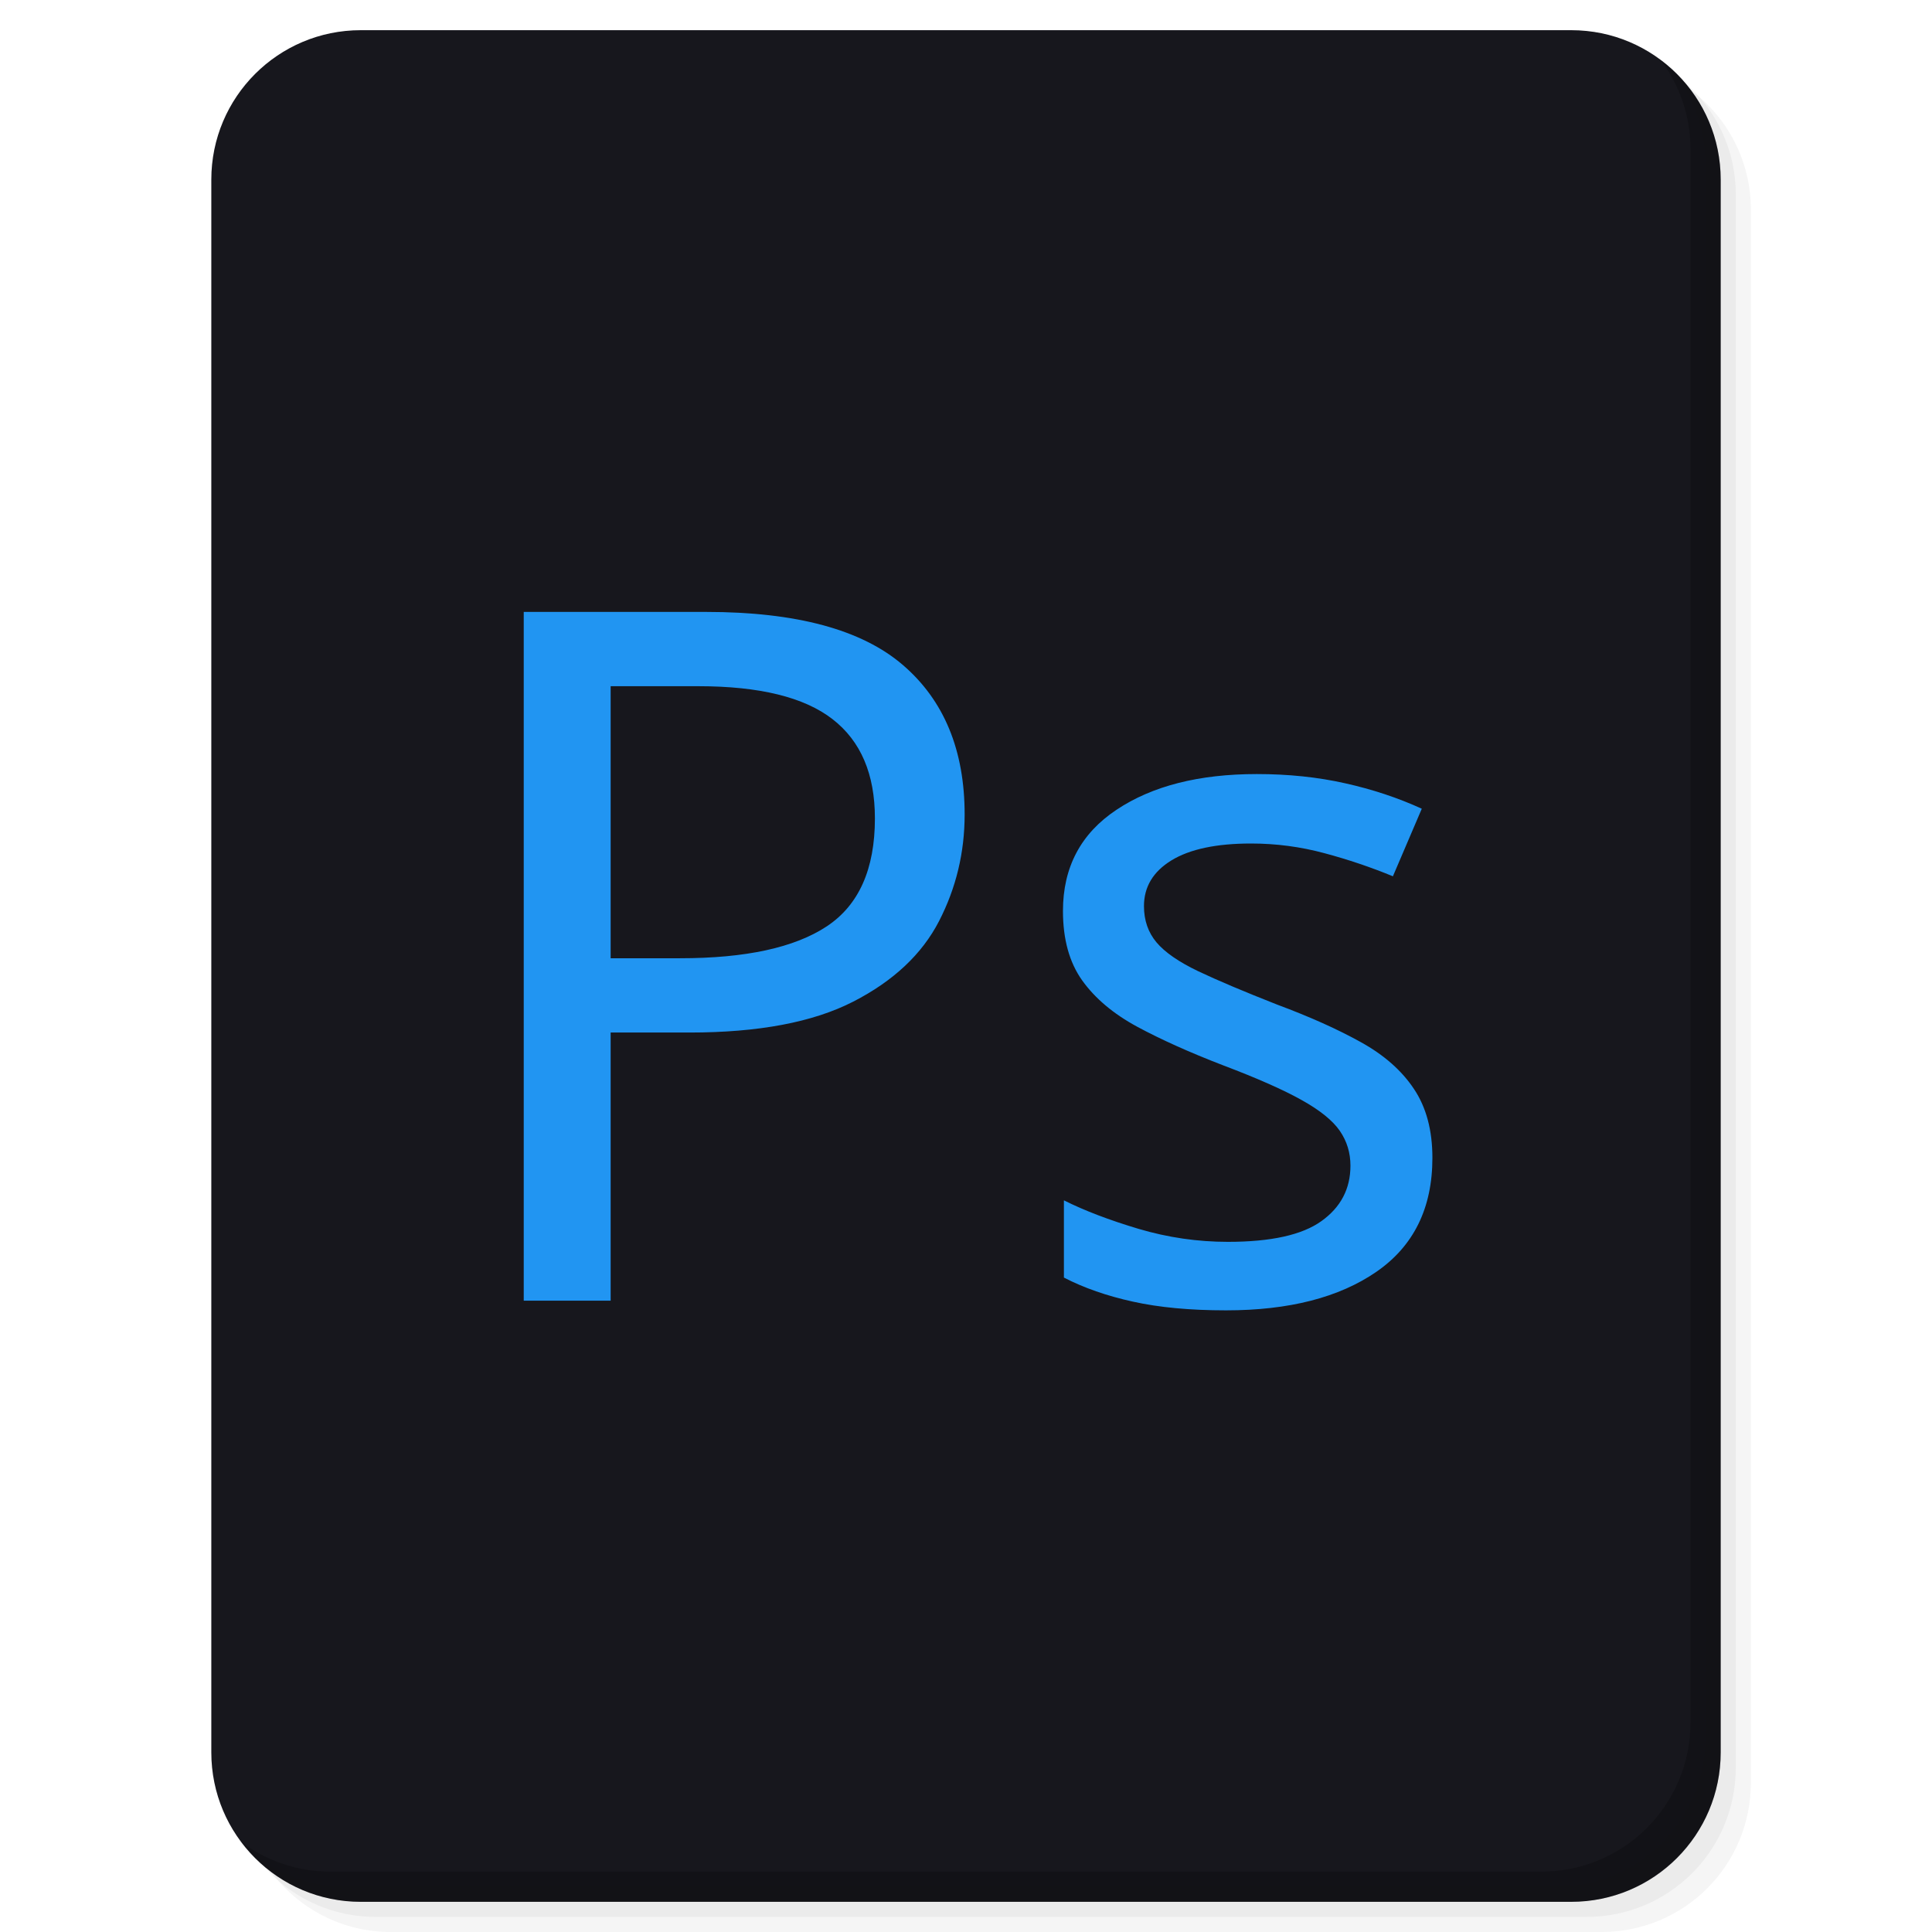
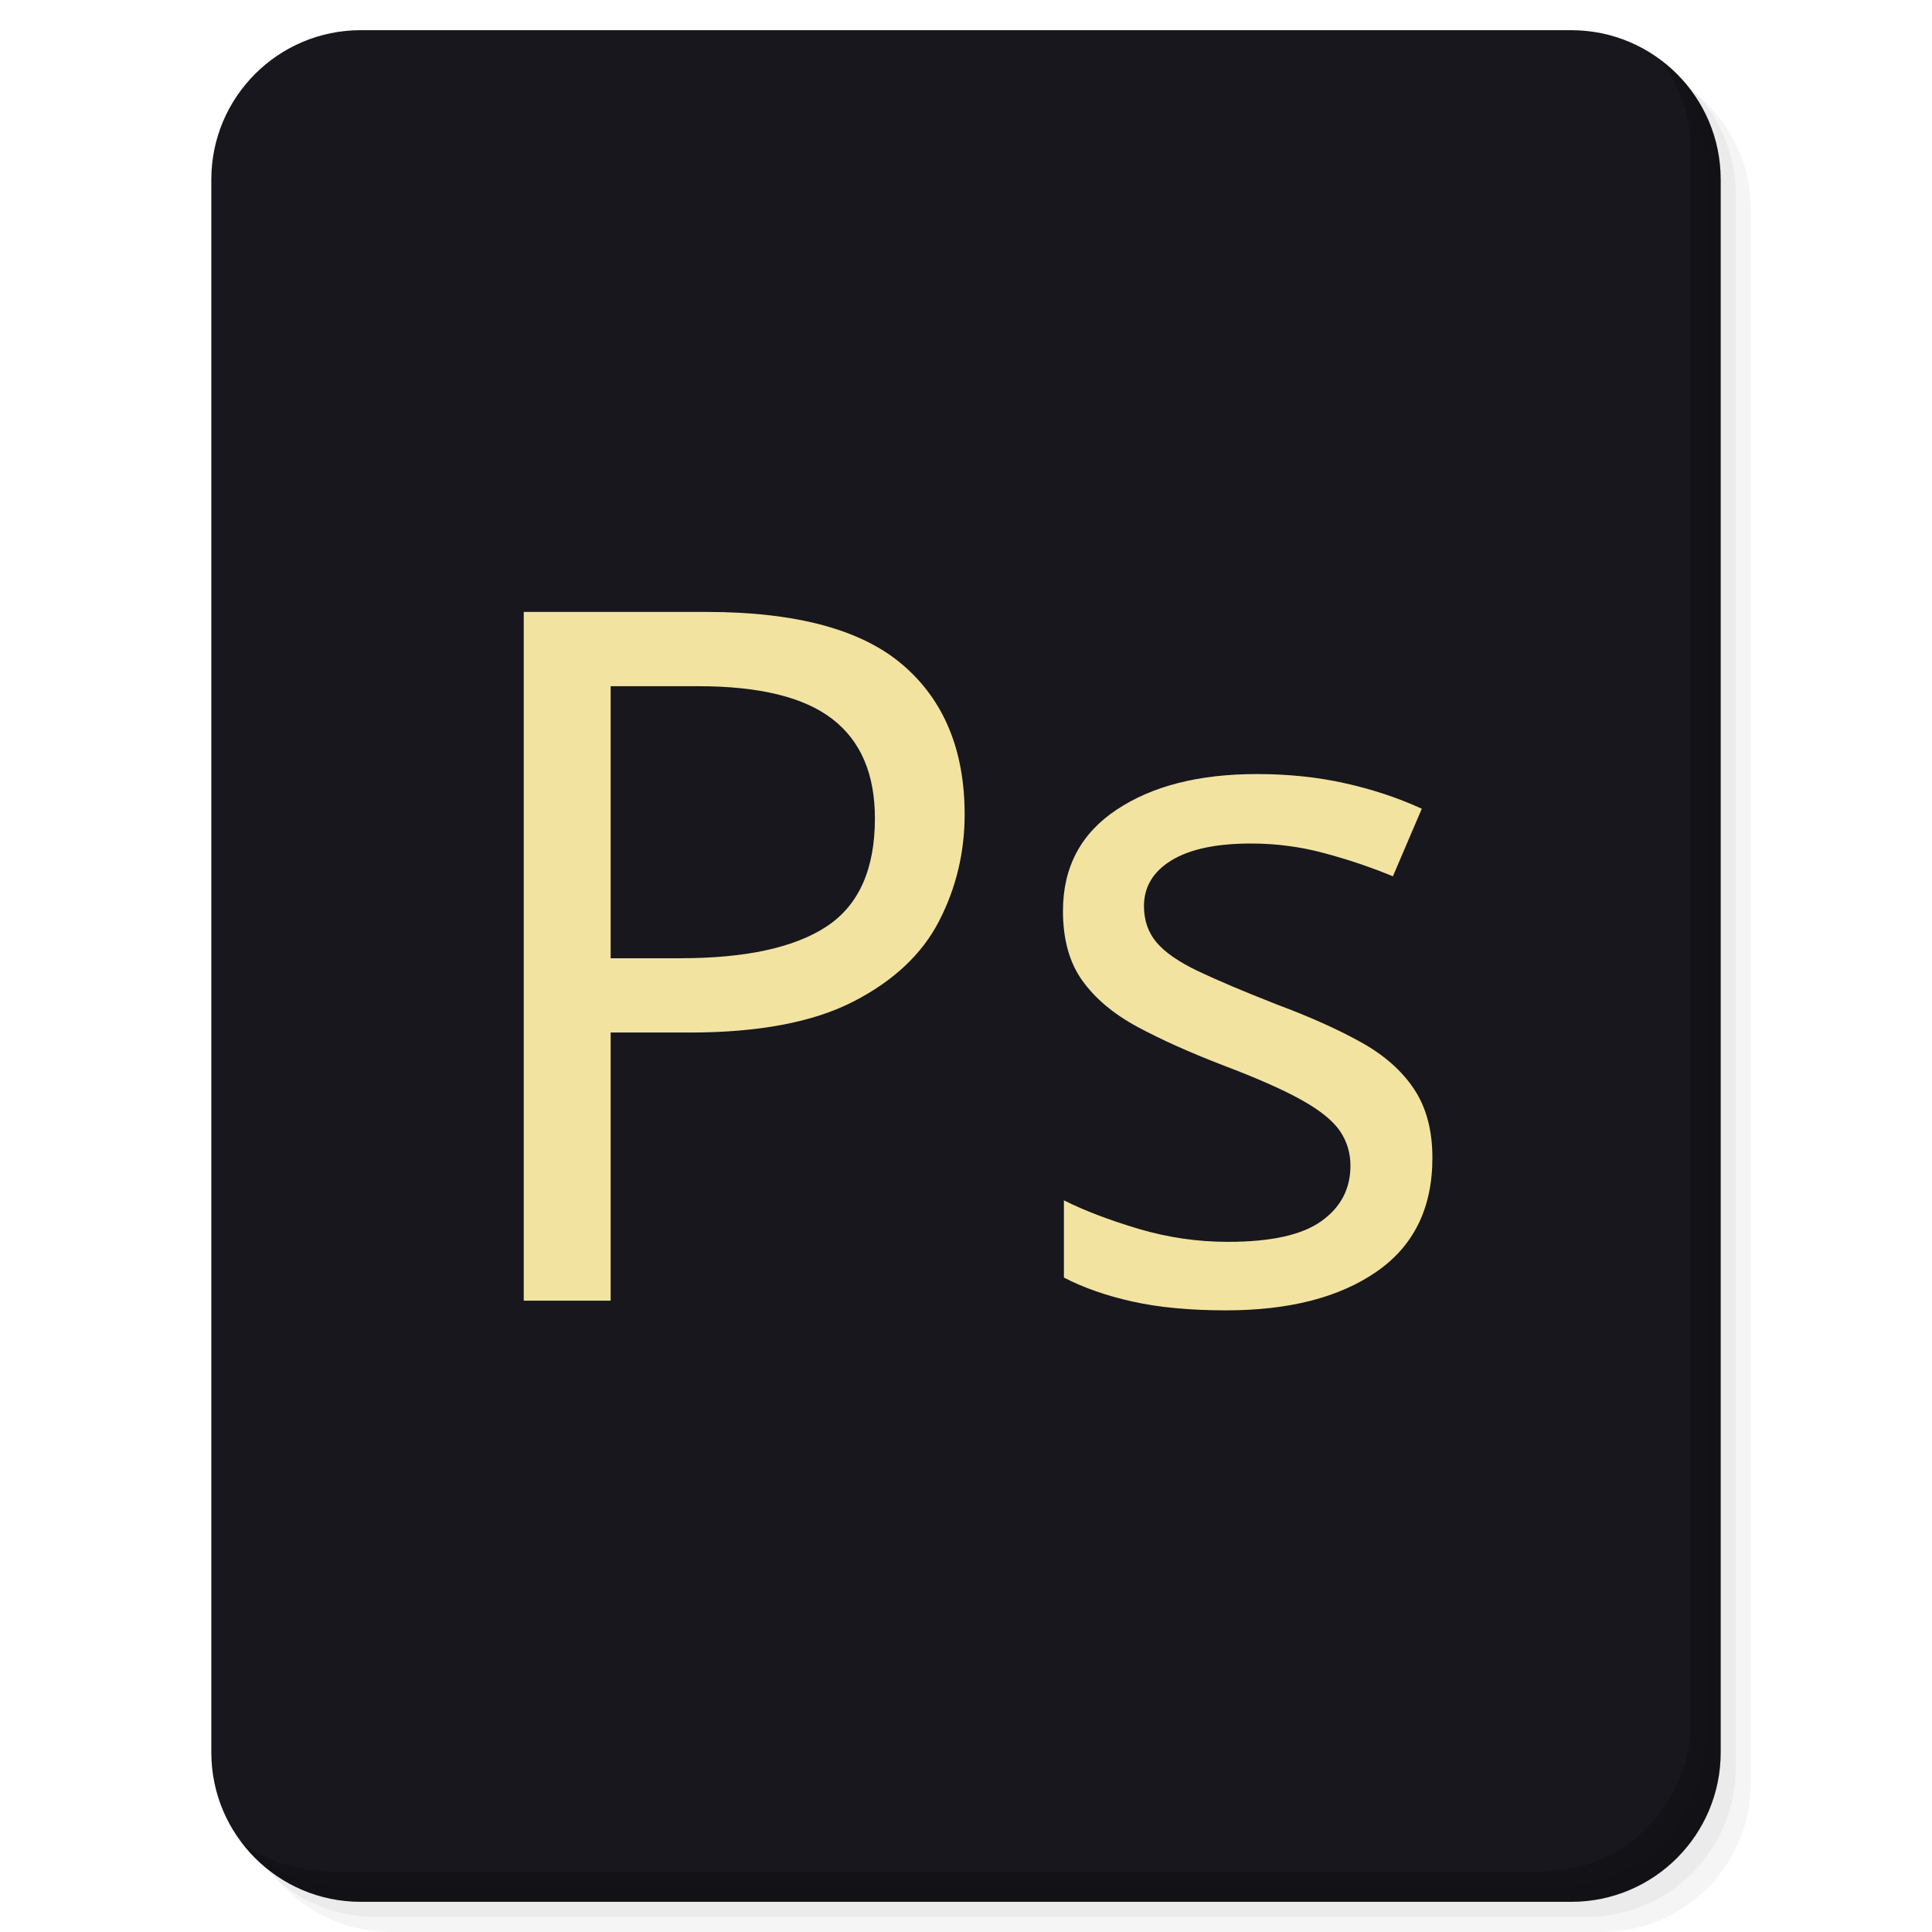
<svg xmlns="http://www.w3.org/2000/svg" xmlns:xlink="http://www.w3.org/1999/xlink" version="1.1" id="Layer_1" x="0px" y="0px" viewBox="0 0 256 256" enable-background="new 0 0 256 256" xml:space="preserve">
  <defs id="defs251">
    <clipPath id="b">
      <use width="100%" overflow="visible" xlink:href="#a" height="100%" id="use5" />
    </clipPath>
    <linearGradient x1="29.337" x2="81.837" y1="75.021" gradientUnits="userSpaceOnUse" y2="44.354" id="c">
      <stop id="stop10" offset="0" stop-opacity=".6" stop-color="#A52714" />
      <stop id="stop12" offset=".66" stop-opacity="0" stop-color="#A52714" />
    </linearGradient>
    <clipPath id="clipPath1232">
      <use width="100%" overflow="visible" xlink:href="#a" height="100%" id="use1230" />
    </clipPath>
    <clipPath id="clipPath1236">
      <use width="100%" overflow="visible" xlink:href="#a" height="100%" id="use1234" />
    </clipPath>
    <linearGradient x1="110.87" x2="52.538" y1="164.5" gradientUnits="userSpaceOnUse" y2="130.33" id="d">
      <stop id="stop23" offset="0" stop-opacity=".4" stop-color="#055524" />
      <stop id="stop25" offset=".33" stop-opacity="0" stop-color="#055524" />
    </linearGradient>
    <clipPath id="clipPath1244">
      <use width="100%" overflow="visible" xlink:href="#a" height="100%" id="use1242" />
    </clipPath>
    <clipPath id="clipPath1248">
      <use width="100%" overflow="visible" xlink:href="#a" height="100%" id="use1246" />
    </clipPath>
    <clipPath id="f">
      <use y="0" x="0" style="overflow:visible" id="use37" height="100%" xlink:href="#e" overflow="visible" width="100%" />
    </clipPath>
    <linearGradient x1="121.86" x2="136.55" y1="49.804" gradientUnits="userSpaceOnUse" y2="114.13" id="g">
      <stop id="stop42" offset="0" stop-opacity=".3" stop-color="#EA6100" />
      <stop id="stop44" offset=".66" stop-opacity="0" stop-color="#EA6100" />
    </linearGradient>
    <clipPath id="clipPath1258">
      <use width="100%" overflow="visible" xlink:href="#a" height="100%" id="use1256" />
    </clipPath>
    <clipPath id="clipPath1269">
      <use width="100%" overflow="visible" xlink:href="#a" height="100%" id="use1267" />
    </clipPath>
    <clipPath id="j">
      <use y="0" x="0" style="overflow:visible" id="use62" height="100%" xlink:href="#i" overflow="visible" width="100%" />
    </clipPath>
    <radialGradient id="l" gradientUnits="userSpaceOnUse" cy="55.948" cx="668.18" gradientTransform="translate(-576)" r="84.078">
      <stop stop-color="#3E2723" stop-opacity=".2" offset="0" id="stop73" />
      <stop stop-color="#3E2723" stop-opacity="0" offset="1" id="stop75" />
    </radialGradient>
    <clipPath id="clipPath1285">
      <use width="100%" overflow="visible" xlink:href="#a" height="100%" id="use1283" />
    </clipPath>
    <clipPath id="clipPath1289">
      <use width="100%" overflow="visible" xlink:href="#a" height="100%" id="use1287" />
    </clipPath>
    <clipPath id="n">
      <use y="0" x="0" style="overflow:visible" id="use83" height="100%" xlink:href="#m" overflow="visible" width="100%" />
    </clipPath>
    <radialGradient id="p" gradientUnits="userSpaceOnUse" cy="48.52" cx="597.88" gradientTransform="translate(-576)" r="78.044">
      <stop stop-color="#3E2723" stop-opacity=".2" offset="0" id="stop94" />
      <stop stop-color="#3E2723" stop-opacity="0" offset="1" id="stop96" />
    </radialGradient>
    <clipPath id="clipPath1305">
      <use width="100%" overflow="visible" xlink:href="#a" height="100%" id="use1303" />
    </clipPath>
    <radialGradient id="q" gradientUnits="userSpaceOnUse" cy="96.138" cx="671.84" gradientTransform="translate(-576)" r="87.87">
      <stop stop-color="#263238" stop-opacity=".2" offset="0" id="stop101" />
      <stop stop-color="#263238" stop-opacity="0" offset="1" id="stop103" />
    </radialGradient>
    <clipPath id="clipPath1312">
      <use width="100%" overflow="visible" xlink:href="#a" height="100%" id="use1310" />
    </clipPath>
    <clipPath id="clipPath1316">
      <use width="100%" overflow="visible" xlink:href="#a" height="100%" id="use1314" />
    </clipPath>
    <clipPath id="clipPath1320">
      <use width="100%" overflow="visible" xlink:href="#a" height="100%" id="use1318" />
    </clipPath>
    <clipPath id="clipPath1324">
      <use width="100%" overflow="visible" xlink:href="#a" height="100%" id="use1322" />
    </clipPath>
    <path d="m 8,184 h 83.77 l 38.88,-38.88 V 116 H 61.36 L 8,24.48 Z" id="e" />
    <path d="m 96,56 34.65,60 -38.88,68 H 184 V 56 Z" id="i" />
    <path d="M 21.97,8 V 48.34 L 61.36,116 96,56 h 88 V 8 Z" id="m" />
    <clipPath id="b-1">
      <use width="100%" overflow="visible" xlink:href="#a" height="100%" id="use5-7" />
    </clipPath>
    <clipPath id="clipPath1232-2">
      <use width="100%" overflow="visible" xlink:href="#a" height="100%" id="use1230-2" />
    </clipPath>
    <clipPath id="clipPath1236-6">
      <use width="100%" overflow="visible" xlink:href="#a" height="100%" id="use1234-1" />
    </clipPath>
    <clipPath id="clipPath1244-1">
      <use width="100%" overflow="visible" xlink:href="#a" height="100%" id="use1242-5" />
    </clipPath>
    <clipPath id="clipPath1248-9">
      <use width="100%" overflow="visible" xlink:href="#a" height="100%" id="use1246-4" />
    </clipPath>
    <clipPath id="f-9">
      <use y="0" x="0" style="overflow:visible" id="use37-0" height="100%" xlink:href="#e-8" overflow="visible" width="100%" />
    </clipPath>
    <clipPath id="clipPath1258-7">
      <use width="100%" overflow="visible" xlink:href="#a" height="100%" id="use1256-7" />
    </clipPath>
    <clipPath id="clipPath1269-1">
      <use width="100%" overflow="visible" xlink:href="#a" height="100%" id="use1267-1" />
    </clipPath>
    <clipPath id="j-5">
      <use y="0" x="0" style="overflow:visible" id="use62-9" height="100%" xlink:href="#i-5" overflow="visible" width="100%" />
    </clipPath>
    <radialGradient id="l-7" gradientUnits="userSpaceOnUse" cy="55.948" cx="668.18" gradientTransform="translate(-576)" r="84.078">
      <stop stop-color="#3E2723" stop-opacity=".2" offset="0" id="stop73-7" />
      <stop stop-color="#3E2723" stop-opacity="0" offset="1" id="stop75-6" />
    </radialGradient>
    <clipPath id="clipPath1285-7">
      <use width="100%" overflow="visible" xlink:href="#a" height="100%" id="use1283-3" />
    </clipPath>
    <clipPath id="clipPath1289-6">
      <use width="100%" overflow="visible" xlink:href="#a" height="100%" id="use1287-5" />
    </clipPath>
    <clipPath id="n-6">
      <use y="0" x="0" style="overflow:visible" id="use83-3" height="100%" xlink:href="#m-6" overflow="visible" width="100%" />
    </clipPath>
    <radialGradient id="p-9" gradientUnits="userSpaceOnUse" cy="48.52" cx="597.88" gradientTransform="translate(-576)" r="78.044">
      <stop stop-color="#3E2723" stop-opacity=".2" offset="0" id="stop94-4" />
      <stop stop-color="#3E2723" stop-opacity="0" offset="1" id="stop96-8" />
    </radialGradient>
    <clipPath id="clipPath1305-1">
      <use width="100%" overflow="visible" xlink:href="#a" height="100%" id="use1303-2" />
    </clipPath>
    <radialGradient id="q-9" gradientUnits="userSpaceOnUse" cy="96.138" cx="671.84" gradientTransform="translate(-576)" r="87.87">
      <stop stop-color="#263238" stop-opacity=".2" offset="0" id="stop101-3" />
      <stop stop-color="#263238" stop-opacity="0" offset="1" id="stop103-9" />
    </radialGradient>
    <clipPath id="clipPath1312-0">
      <use width="100%" overflow="visible" xlink:href="#a" height="100%" id="use1310-8" />
    </clipPath>
    <clipPath id="clipPath1316-8">
      <use width="100%" overflow="visible" xlink:href="#a" height="100%" id="use1314-5" />
    </clipPath>
    <clipPath id="clipPath1320-0">
      <use width="100%" overflow="visible" xlink:href="#a" height="100%" id="use1318-9" />
    </clipPath>
    <clipPath id="clipPath1324-6">
      <use width="100%" overflow="visible" xlink:href="#a" height="100%" id="use1322-3" />
    </clipPath>
    <path d="m 8,184 h 83.77 l 38.88,-38.88 V 116 H 61.36 L 8,24.48 Z" id="e-8" />
    <path d="m 96,56 34.65,60 -38.88,68 H 184 V 56 Z" id="i-5" />
    <path d="M 21.97,8 V 48.34 L 61.36,116 96,56 h 88 V 8 Z" id="m-6" />
    <radialGradient id="r" gradientUnits="userSpaceOnUse" cy="32.014" cx="34.286" gradientTransform="translate(-23.07961,-106.2699)" r="176.75">
      <stop stop-color="#fff" stop-opacity=".1" offset="0" id="stop130" />
      <stop stop-color="#fff" stop-opacity="0" offset="1" id="stop132" />
    </radialGradient>
    <clipPath id="b-0">
      <use y="0" x="0" style="overflow:visible" width="100%" overflow="visible" xlink:href="#a" height="100%" id="use5-5" />
    </clipPath>
    <clipPath id="clipPath963">
      <use y="0" x="0" style="overflow:visible" width="100%" overflow="visible" xlink:href="#a" height="100%" id="use961" />
    </clipPath>
    <clipPath id="clipPath967">
      <use y="0" x="0" style="overflow:visible" width="100%" overflow="visible" xlink:href="#a" height="100%" id="use965" />
    </clipPath>
    <radialGradient id="q-94" gradientUnits="userSpaceOnUse" cy="96.138" cx="671.84" gradientTransform="translate(-576)" r="87.87">
      <stop stop-color="#263238" stop-opacity=".2" offset="0" id="stop101-6" />
      <stop stop-color="#263238" stop-opacity="0" offset="1" id="stop103-92" />
    </radialGradient>
    <clipPath id="clipPath974">
      <use y="0" x="0" style="overflow:visible" width="100%" overflow="visible" xlink:href="#a" height="100%" id="use972" />
    </clipPath>
    <radialGradient id="p-2" gradientUnits="userSpaceOnUse" cy="48.52" cx="597.88" gradientTransform="translate(-576)" r="78.044">
      <stop stop-color="#3E2723" stop-opacity=".2" offset="0" id="stop94-47" />
      <stop stop-color="#3E2723" stop-opacity="0" offset="1" id="stop96-7" />
    </radialGradient>
    <clipPath id="clipPath981">
      <use y="0" x="0" style="overflow:visible" width="100%" overflow="visible" xlink:href="#a" height="100%" id="use979" />
    </clipPath>
    <clipPath id="clipPath985">
      <use y="0" x="0" style="overflow:visible" width="100%" overflow="visible" xlink:href="#a" height="100%" id="use983" />
    </clipPath>
    <clipPath id="n-5">
      <use width="100%" overflow="visible" xlink:href="#m-0" height="100%" id="use83-4" style="overflow:visible" x="0" y="0" />
    </clipPath>
    <radialGradient id="l-2" gradientUnits="userSpaceOnUse" cy="55.948" cx="668.18" gradientTransform="translate(-576)" r="84.078">
      <stop stop-color="#3E2723" stop-opacity=".2" offset="0" id="stop73-8" />
      <stop stop-color="#3E2723" stop-opacity="0" offset="1" id="stop75-9" />
    </radialGradient>
    <clipPath id="clipPath997">
      <use y="0" x="0" style="overflow:visible" width="100%" overflow="visible" xlink:href="#a" height="100%" id="use995" />
    </clipPath>
    <clipPath id="clipPath1001">
      <use y="0" x="0" style="overflow:visible" width="100%" overflow="visible" xlink:href="#a" height="100%" id="use999" />
    </clipPath>
    <clipPath id="j-3">
      <use width="100%" overflow="visible" xlink:href="#i-1" height="100%" id="use62-6" style="overflow:visible" x="0" y="0" />
    </clipPath>
    <clipPath id="clipPath1010">
      <use y="0" x="0" style="overflow:visible" width="100%" overflow="visible" xlink:href="#a" height="100%" id="use1008" />
    </clipPath>
    <clipPath id="clipPath1017">
      <use y="0" x="0" style="overflow:visible" width="100%" overflow="visible" xlink:href="#a" height="100%" id="use1015" />
    </clipPath>
    <clipPath id="f-0">
      <use width="100%" overflow="visible" xlink:href="#e-1" height="100%" id="use37-5" style="overflow:visible" x="0" y="0" />
    </clipPath>
    <clipPath id="clipPath1029">
      <use y="0" x="0" style="overflow:visible" width="100%" overflow="visible" xlink:href="#a" height="100%" id="use1027" />
    </clipPath>
    <clipPath id="clipPath1033">
      <use y="0" x="0" style="overflow:visible" width="100%" overflow="visible" xlink:href="#a" height="100%" id="use1031" />
    </clipPath>
    <clipPath id="clipPath1043">
      <use y="0" x="0" style="overflow:visible" width="100%" overflow="visible" xlink:href="#a" height="100%" id="use1041" />
    </clipPath>
    <clipPath id="clipPath1047">
      <use y="0" x="0" style="overflow:visible" width="100%" overflow="visible" xlink:href="#a" height="100%" id="use1045" />
    </clipPath>
    <path id="e-1" d="m 8,184 h 83.77 l 38.88,-38.88 V 116 H 61.36 L 8,24.48 Z" />
    <path id="i-1" d="m 96,56 34.65,60 -38.88,68 H 184 V 56 Z" />
    <path id="m-0" d="M 21.97,8 V 48.34 L 61.36,116 96,56 h 88 V 8 Z" />
    <circle r="88" cx="96" cy="96" id="a" />
    <path d="m8 184h83.77l38.88-38.88v-29.12h-69.29l-53.36-91.52z" id="e-6" />
    <path d="m96 56l34.65 60-38.88 68h92.23v-128z" id="i-2" />
    <path d="m21.97 8v40.34l39.39 67.66 34.64-60h88v-48z" id="m-8" />
    <defs id="defs1820">
      <path d="M 21.97,8 V 48.34 L 61.36,116 96,56 h 88 V 8 Z" id="path1928" />
    </defs>
    <clipPath id="n-7">
      <use id="use1822" height="100%" xlink:href="#m-8" overflow="visible" width="100%" style="overflow:visible" x="0" y="0" />
    </clipPath>
    <defs id="defs1799">
      <path d="m 96,56 34.65,60 -38.88,68 H 184 V 56 Z" id="path1918" />
    </defs>
    <clipPath id="j-6">
      <use id="use1801" height="100%" xlink:href="#i-2" overflow="visible" width="100%" style="overflow:visible" x="0" y="0" />
    </clipPath>
    <defs id="defs1774">
      <path d="m 8,184 h 83.77 l 38.88,-38.88 V 116 H 61.36 L 8,24.48 Z" id="path1902" />
    </defs>
    <clipPath id="f-06">
      <use id="use1776" height="100%" xlink:href="#e-6" overflow="visible" width="100%" style="overflow:visible" x="0" y="0" />
    </clipPath>
    <linearGradient x1="110.87" x2="52.538" y1="164.5" gradientUnits="userSpaceOnUse" y2="130.33" id="linearGradient1897">
      <stop id="stop1762" offset="0" stop-opacity=".4" stop-color="#055524" />
      <stop id="stop1764" offset=".33" stop-opacity="0" stop-color="#055524" />
    </linearGradient>
    <linearGradient x1="29.337" x2="81.837" y1="75.021" gradientUnits="userSpaceOnUse" y2="44.354" id="linearGradient1889">
      <stop id="stop1749" offset="0" stop-opacity=".6" stop-color="#A52714" />
      <stop id="stop1751" offset=".66" stop-opacity="0" stop-color="#A52714" />
    </linearGradient>
    <linearGradient id="linearGradient1910" y2="114.13" gradientUnits="userSpaceOnUse" y1="49.804" x2="136.55" x1="121.86">
      <stop stop-color="#EA6100" stop-opacity=".3" offset="0" id="stop1781" />
      <stop stop-color="#EA6100" stop-opacity="0" offset=".66" id="stop1783" />
    </linearGradient>
    <clipPath id="b-3">
      <use y="0" x="0" style="overflow:visible" width="100%" overflow="visible" xlink:href="#a" height="100%" id="use5-1" />
    </clipPath>
    <clipPath id="clipPath1024">
      <use y="0" x="0" style="overflow:visible" width="100%" overflow="visible" xlink:href="#a" height="100%" id="use1022" />
    </clipPath>
    <clipPath id="clipPath1028">
      <use y="0" x="0" style="overflow:visible" width="100%" overflow="visible" xlink:href="#a" height="100%" id="use1026" />
    </clipPath>
    <clipPath id="clipPath1035">
      <use y="0" x="0" style="overflow:visible" width="100%" overflow="visible" xlink:href="#a" height="100%" id="use1033" />
    </clipPath>
    <clipPath id="clipPath1039">
      <use y="0" x="0" style="overflow:visible" width="100%" overflow="visible" xlink:href="#a" height="100%" id="use1037" />
    </clipPath>
    <clipPath id="f-6">
      <use y="0" x="0" style="overflow:visible" id="use37-8" height="100%" xlink:href="#e-61" overflow="visible" width="100%" />
    </clipPath>
    <clipPath id="clipPath1048">
      <use y="0" x="0" style="overflow:visible" width="100%" overflow="visible" xlink:href="#a" height="100%" id="use1046" />
    </clipPath>
    <clipPath id="clipPath1058">
      <use y="0" x="0" style="overflow:visible" width="100%" overflow="visible" xlink:href="#a" height="100%" id="use1056" />
    </clipPath>
    <clipPath id="j-66">
      <use y="0" x="0" style="overflow:visible" id="use62-4" height="100%" xlink:href="#i-59" overflow="visible" width="100%" />
    </clipPath>
    <radialGradient id="l-9" gradientUnits="userSpaceOnUse" cy="55.948" cx="668.18" gradientTransform="translate(-576)" r="84.078">
      <stop stop-color="#3E2723" stop-opacity=".2" offset="0" id="stop73-5" />
      <stop stop-color="#3E2723" stop-opacity="0" offset="1" id="stop75-0" />
    </radialGradient>
    <clipPath id="clipPath1073">
      <use y="0" x="0" style="overflow:visible" width="100%" overflow="visible" xlink:href="#a" height="100%" id="use1071" />
    </clipPath>
    <clipPath id="clipPath1077">
      <use y="0" x="0" style="overflow:visible" width="100%" overflow="visible" xlink:href="#a" height="100%" id="use1075" />
    </clipPath>
    <clipPath id="n-4">
      <use y="0" x="0" style="overflow:visible" id="use83-8" height="100%" xlink:href="#m-4" overflow="visible" width="100%" />
    </clipPath>
    <radialGradient id="p-7" gradientUnits="userSpaceOnUse" cy="48.52" cx="597.88" gradientTransform="translate(-576)" r="78.044">
      <stop stop-color="#3E2723" stop-opacity=".2" offset="0" id="stop94-1" />
      <stop stop-color="#3E2723" stop-opacity="0" offset="1" id="stop96-72" />
    </radialGradient>
    <clipPath id="clipPath1092">
      <use y="0" x="0" style="overflow:visible" width="100%" overflow="visible" xlink:href="#a" height="100%" id="use1090" />
    </clipPath>
    <radialGradient id="q-7" gradientUnits="userSpaceOnUse" cy="96.138" cx="671.84" gradientTransform="translate(-576)" r="87.87">
      <stop stop-color="#263238" stop-opacity=".2" offset="0" id="stop101-2" />
      <stop stop-color="#263238" stop-opacity="0" offset="1" id="stop103-2" />
    </radialGradient>
    <clipPath id="clipPath1099">
      <use y="0" x="0" style="overflow:visible" width="100%" overflow="visible" xlink:href="#a" height="100%" id="use1097" />
    </clipPath>
    <clipPath id="clipPath1103">
      <use y="0" x="0" style="overflow:visible" width="100%" overflow="visible" xlink:href="#a" height="100%" id="use1101" />
    </clipPath>
    <clipPath id="clipPath1107">
      <use y="0" x="0" style="overflow:visible" width="100%" overflow="visible" xlink:href="#a" height="100%" id="use1105" />
    </clipPath>
    <clipPath id="clipPath1111">
      <use y="0" x="0" style="overflow:visible" width="100%" overflow="visible" xlink:href="#a" height="100%" id="use1109" />
    </clipPath>
    <radialGradient id="r-6" gradientUnits="userSpaceOnUse" cy="32.014" cx="34.286" gradientTransform="translate(-7,-7)" r="176.75">
      <stop stop-color="#fff" stop-opacity=".1" offset="0" id="stop130-1" />
      <stop stop-color="#fff" stop-opacity="0" offset="1" id="stop132-0" />
    </radialGradient>
    <path d="m 8,184 h 83.77 l 38.88,-38.88 V 116 H 61.36 L 8,24.48 Z" id="e-61" />
    <path d="m 96,56 34.65,60 -38.88,68 H 184 V 56 Z" id="i-59" />
    <path d="M 21.97,8 V 48.34 L 61.36,116 96,56 h 88 V 8 Z" id="m-4" />
    <clipPath id="b-9">
      <use y="0" x="0" style="overflow:visible" width="100%" overflow="visible" xlink:href="#a" height="100%" id="use5-0" />
    </clipPath>
    <clipPath id="clipPath1024-7">
      <use y="0" x="0" style="overflow:visible" width="100%" overflow="visible" xlink:href="#a" height="100%" id="use1022-7" />
    </clipPath>
    <clipPath id="clipPath1028-1">
      <use y="0" x="0" style="overflow:visible" width="100%" overflow="visible" xlink:href="#a" height="100%" id="use1026-1" />
    </clipPath>
    <clipPath id="clipPath1035-7">
      <use y="0" x="0" style="overflow:visible" width="100%" overflow="visible" xlink:href="#a" height="100%" id="use1033-7" />
    </clipPath>
    <clipPath id="clipPath1039-6">
      <use y="0" x="0" style="overflow:visible" width="100%" overflow="visible" xlink:href="#a" height="100%" id="use1037-7" />
    </clipPath>
    <clipPath id="f-3">
      <use y="0" x="0" style="overflow:visible" id="use37-6" height="100%" xlink:href="#e-9" overflow="visible" width="100%" />
    </clipPath>
    <clipPath id="clipPath1048-3">
      <use y="0" x="0" style="overflow:visible" width="100%" overflow="visible" xlink:href="#a" height="100%" id="use1046-9" />
    </clipPath>
    <clipPath id="clipPath1058-4">
      <use y="0" x="0" style="overflow:visible" width="100%" overflow="visible" xlink:href="#a" height="100%" id="use1056-8" />
    </clipPath>
    <clipPath id="j-1">
      <use y="0" x="0" style="overflow:visible" id="use62-2" height="100%" xlink:href="#i-6" overflow="visible" width="100%" />
    </clipPath>
    <radialGradient id="l-93" gradientUnits="userSpaceOnUse" cy="55.948" cx="668.18" gradientTransform="translate(-576)" r="84.078">
      <stop stop-color="#3E2723" stop-opacity=".2" offset="0" id="stop73-9" />
      <stop stop-color="#3E2723" stop-opacity="0" offset="1" id="stop75-08" />
    </radialGradient>
    <clipPath id="clipPath1073-8">
      <use y="0" x="0" style="overflow:visible" width="100%" overflow="visible" xlink:href="#a" height="100%" id="use1071-5" />
    </clipPath>
    <clipPath id="clipPath1077-0">
      <use y="0" x="0" style="overflow:visible" width="100%" overflow="visible" xlink:href="#a" height="100%" id="use1075-9" />
    </clipPath>
    <clipPath id="n-63">
      <use y="0" x="0" style="overflow:visible" id="use83-85" height="100%" xlink:href="#m-2" overflow="visible" width="100%" />
    </clipPath>
    <radialGradient id="p-6" gradientUnits="userSpaceOnUse" cy="48.52" cx="597.88" gradientTransform="translate(-576)" r="78.044">
      <stop stop-color="#3E2723" stop-opacity=".2" offset="0" id="stop94-11" />
      <stop stop-color="#3E2723" stop-opacity="0" offset="1" id="stop96-5" />
    </radialGradient>
    <clipPath id="clipPath1092-9">
      <use y="0" x="0" style="overflow:visible" width="100%" overflow="visible" xlink:href="#a" height="100%" id="use1090-8" />
    </clipPath>
    <radialGradient id="q-4" gradientUnits="userSpaceOnUse" cy="96.138" cx="671.84" gradientTransform="translate(-576)" r="87.87">
      <stop stop-color="#263238" stop-opacity=".2" offset="0" id="stop101-8" />
      <stop stop-color="#263238" stop-opacity="0" offset="1" id="stop103-1" />
    </radialGradient>
    <clipPath id="clipPath1099-0">
      <use y="0" x="0" style="overflow:visible" width="100%" overflow="visible" xlink:href="#a" height="100%" id="use1097-3" />
    </clipPath>
    <clipPath id="clipPath1103-0">
      <use y="0" x="0" style="overflow:visible" width="100%" overflow="visible" xlink:href="#a" height="100%" id="use1101-4" />
    </clipPath>
    <clipPath id="clipPath1107-4">
      <use y="0" x="0" style="overflow:visible" width="100%" overflow="visible" xlink:href="#a" height="100%" id="use1105-4" />
    </clipPath>
    <clipPath id="clipPath1111-4">
      <use y="0" x="0" style="overflow:visible" width="100%" overflow="visible" xlink:href="#a" height="100%" id="use1109-7" />
    </clipPath>
    <radialGradient id="r-63" gradientUnits="userSpaceOnUse" cy="32.014" cx="34.286" gradientTransform="translate(-7,-7)" r="176.75">
      <stop stop-color="#fff" stop-opacity=".1" offset="0" id="stop130-17" />
      <stop stop-color="#fff" stop-opacity="0" offset="1" id="stop132-5" />
    </radialGradient>
    <path d="m 8,184 h 83.77 l 38.88,-38.88 V 116 H 61.36 L 8,24.48 Z" id="e-9" />
    <path d="m 96,56 34.65,60 -38.88,68 H 184 V 56 Z" id="i-6" />
    <path d="M 21.97,8 V 48.34 L 61.36,116 96,56 h 88 V 8 Z" id="m-2" />
    <filter y="-0.25" height="1.5" style="color-interpolation-filters:sRGB;" id="filter1161">
      <feGaussianBlur stdDeviation="5" result="result6" id="feGaussianBlur1151" />
      <feComposite result="result8" in="SourceGraphic" operator="atop" in2="result6" id="feComposite1153" />
      <feComposite result="result9" operator="over" in2="SourceAlpha" in="result8" id="feComposite1155" />
      <feColorMatrix values="1 0 0 0 0 0 1 0 0 0 0 0 1 0 0 0 0 0 1 0 " result="result10" id="feColorMatrix1157" />
      <feBlend in="result10" mode="normal" in2="result6" id="feBlend1159" />
    </filter>
    <filter style="color-interpolation-filters:sRGB;" id="filter1179">
      <feMorphology result="result1" in="SourceAlpha" operator="dilate" radius="3.6" id="feMorphology1167" />
      <feGaussianBlur stdDeviation="3.6" in="result1" result="result0" id="feGaussianBlur1169" />
      <feDiffuseLighting surfaceScale="-5" id="feDiffuseLighting1173">
        <feDistantLight elevation="45" azimuth="225" id="feDistantLight1171" />
      </feDiffuseLighting>
      <feComposite in2="result0" operator="in" result="result91" id="feComposite1175" />
      <feComposite in="SourceGraphic" in2="result91" id="feComposite1177" />
    </filter>
    <clipPath clipPathUnits="userSpaceOnUse" id="clipPath1201">
      <rect style="display:inline;fill:#d38d5f;fill-opacity:1;stroke:none;stroke-width:3.159;stroke-linecap:butt;stroke-linejoin:bevel;stroke-miterlimit:4;stroke-dasharray:none;stroke-opacity:1;paint-order:fill markers stroke" id="rect1203" width="200" height="240" x="-219.5" y="-92.5" ry="19.5" transform="scale(-1)" />
    </clipPath>
    <clipPath clipPathUnits="userSpaceOnUse" id="clipPath1201-3">
      <rect style="display:inline;fill:#d38d5f;fill-opacity:1;stroke:none;stroke-width:3.159;stroke-linecap:butt;stroke-linejoin:bevel;stroke-miterlimit:4;stroke-dasharray:none;stroke-opacity:1;paint-order:fill markers stroke" id="rect1203-6" width="200" height="240" x="-219.5" y="-92.5" ry="19.5" transform="scale(-1)" />
    </clipPath>
    <filter style="color-interpolation-filters:sRGB" id="filter1179-7">
      <feMorphology result="result1" in="SourceAlpha" operator="dilate" radius="3.6" id="feMorphology1167-5" />
      <feGaussianBlur stdDeviation="3.6" in="result1" result="result0" id="feGaussianBlur1169-3" />
      <feDiffuseLighting surfaceScale="-5" id="feDiffuseLighting1173-5">
        <feDistantLight elevation="45" azimuth="225" id="feDistantLight1171-6" />
      </feDiffuseLighting>
      <feComposite in2="result0" operator="in" result="result91" id="feComposite1175-2" />
      <feComposite in="SourceGraphic" in2="result91" id="feComposite1177-9" />
    </filter>
    <clipPath clipPathUnits="userSpaceOnUse" id="clipPath1201-3-3">
      <rect style="display:inline;fill:#d38d5f;fill-opacity:1;stroke:none;stroke-width:3.159;stroke-linecap:butt;stroke-linejoin:bevel;stroke-miterlimit:4;stroke-dasharray:none;stroke-opacity:1;paint-order:fill markers stroke" id="rect1203-6-6" width="200" height="240" x="-219.5" y="-92.5" ry="19.5" transform="scale(-1)" />
    </clipPath>
    <clipPath clipPathUnits="userSpaceOnUse" id="clipPath1201-3-36">
      <rect style="display:inline;fill:#d38d5f;fill-opacity:1;stroke:none;stroke-width:3.159;stroke-linecap:butt;stroke-linejoin:bevel;stroke-miterlimit:4;stroke-dasharray:none;stroke-opacity:1;paint-order:fill markers stroke" id="rect1203-6-7" width="200" height="240" x="-219.5" y="-92.5" ry="19.5" transform="scale(-1)" />
    </clipPath>
    <clipPath clipPathUnits="userSpaceOnUse" id="clipPath1201-3-36-3">
      <rect style="display:inline;fill:#d38d5f;fill-opacity:1;stroke:none;stroke-width:3.159;stroke-linecap:butt;stroke-linejoin:bevel;stroke-miterlimit:4;stroke-dasharray:none;stroke-opacity:1;paint-order:fill markers stroke" id="rect1203-6-7-5" width="200" height="240" x="-219.5" y="-92.5" ry="19.5" transform="scale(-1)" />
    </clipPath>
    <clipPath clipPathUnits="userSpaceOnUse" id="clipPath1201-3-6">
      <rect style="display:inline;fill:#d38d5f;fill-opacity:1;stroke:none;stroke-width:3.159;stroke-linecap:butt;stroke-linejoin:bevel;stroke-miterlimit:4;stroke-dasharray:none;stroke-opacity:1;paint-order:fill markers stroke" id="rect1203-6-2" width="200" height="240" x="-219.5" y="-92.5" ry="19.5" transform="scale(-1)" />
    </clipPath>
    <clipPath clipPathUnits="userSpaceOnUse" id="clipPath1201-36">
      <rect style="display:inline;fill:#d38d5f;fill-opacity:1;stroke:none;stroke-width:3.159;stroke-linecap:butt;stroke-linejoin:bevel;stroke-miterlimit:4;stroke-dasharray:none;stroke-opacity:1;paint-order:fill markers stroke" id="rect1203-0" width="200" height="240" x="-219.5" y="-92.5" ry="19.5" transform="scale(-1)" />
    </clipPath>
    <filter style="color-interpolation-filters:sRGB" id="filter1179-6">
      <feMorphology result="result1" in="SourceAlpha" operator="dilate" radius="3.6" id="feMorphology1167-2" />
      <feGaussianBlur stdDeviation="3.6" in="result1" result="result0" id="feGaussianBlur1169-6" />
      <feDiffuseLighting surfaceScale="-5" id="feDiffuseLighting1173-1">
        <feDistantLight elevation="45" azimuth="225" id="feDistantLight1171-8" />
      </feDiffuseLighting>
      <feComposite in2="result0" operator="in" result="result91" id="feComposite1175-7" />
      <feComposite in="SourceGraphic" in2="result91" id="feComposite1177-92" />
    </filter>
    <clipPath clipPathUnits="userSpaceOnUse" id="clipPath1201-3-3-3">
      <rect style="display:inline;fill:#d38d5f;fill-opacity:1;stroke:none;stroke-width:3.159;stroke-linecap:butt;stroke-linejoin:bevel;stroke-miterlimit:4;stroke-dasharray:none;stroke-opacity:1;paint-order:fill markers stroke" id="rect1203-6-6-6" width="200" height="240" x="-219.5" y="-92.5" ry="19.5" transform="scale(-1)" />
    </clipPath>
  </defs>
  <g id="layer2" style="display:inline">
    <rect style="display:inline;opacity:1;fill:#17171d;fill-opacity:1;fill-rule:nonzero;stroke:none;stroke-width:0.527;stroke-linecap:butt;stroke-linejoin:bevel;stroke-miterlimit:4;stroke-dasharray:none;stroke-opacity:1;paint-order:fill markers stroke" id="rect1200-2-7" width="200" height="248" x="28" y="4" ry="19.799" />
  </g>
  <g id="layer1" style="display:inline">
-     <text xml:space="preserve" style="font-style:normal;font-variant:normal;font-weight:normal;font-stretch:normal;font-size:127.808px;line-height:1.25;font-family:'Star Labs';-inkscape-font-specification:'Star Labs';letter-spacing:0px;word-spacing:0px;display:inline;fill:#2195f2;fill-opacity:1;stroke:none;stroke-width:1.331" x="57.008" y="172.349" id="text1142">
+     <text xml:space="preserve" style="font-style:normal;font-variant:normal;font-weight:normal;font-stretch:normal;font-size:127.808px;line-height:1.25;font-family:'Star Labs';-inkscape-font-specification:'Star Labs';letter-spacing:0px;word-spacing:0px;display:inline;fill:#f3e3a1;fill-opacity:1;stroke:none;stroke-width:1.331" x="57.008" y="172.349" id="text1142">
      <tspan id="tspan1140" x="57.008" y="172.349" style="stroke-width:1.331">Ps</tspan>
    </text>
  </g>
  <g id="layer6" style="display:inline">
    <path style="display:inline;opacity:0.2;fill:#000000;fill-opacity:0.2;fill-rule:nonzero;stroke:none;stroke-width:0.527;stroke-linecap:butt;stroke-linejoin:bevel;stroke-miterlimit:4;stroke-dasharray:none;stroke-opacity:1;paint-order:fill markers stroke" d="M 222.053,9.947 C 224.522,13.25 226,17.34 226,21.799 V 230.201 C 226,241.17 217.17,250 206.201,250 H 45.799 C 41.34,250 37.25,248.522 33.947,246.053 37.552,250.874 43.289,254 49.799,254 H 210.201 C 221.17,254 230,245.17 230,234.201 V 25.799 c 0,-6.51 -3.126,-12.247 -7.947,-15.852 z" id="rect1200" />
    <path style="display:inline;opacity:1;fill:#000000;fill-opacity:0.2;fill-rule:nonzero;stroke:none;stroke-width:0.527;stroke-linecap:butt;stroke-linejoin:bevel;stroke-miterlimit:4;stroke-dasharray:none;stroke-opacity:1;paint-order:fill markers stroke" d="m 220.053,7.947 c 2.469,3.303 3.947,7.393 3.947,11.852 V 228.201 C 224,239.17 215.17,248 204.201,248 H 43.799 c -4.459,0 -8.549,-1.478 -11.852,-3.947 3.605,4.822 9.342,7.947 15.852,7.947 H 208.201 C 219.17,252 228,243.17 228,232.201 V 23.799 c 0,-6.51 -3.126,-12.247 -7.947,-15.852 z" id="rect1200-0" />
    <path style="display:inline;opacity:0.2;fill:#000000;fill-opacity:0.2;fill-rule:nonzero;stroke:none;stroke-width:0.527;stroke-linecap:butt;stroke-linejoin:bevel;stroke-miterlimit:4;stroke-dasharray:none;stroke-opacity:1;paint-order:fill markers stroke" d="M 224.053,11.947 C 226.522,15.25 228,19.34 228,23.799 V 232.201 C 228,243.17 219.17,252 208.201,252 H 47.799 c -4.459,0 -8.549,-1.478 -11.852,-3.947 C 39.552,252.874 45.289,256 51.799,256 H 212.201 C 223.17,256 232,247.17 232,236.201 V 27.799 c 0,-6.51 -3.126,-12.247 -7.947,-15.852 z" id="rect1200-9" />
  </g>
</svg>
